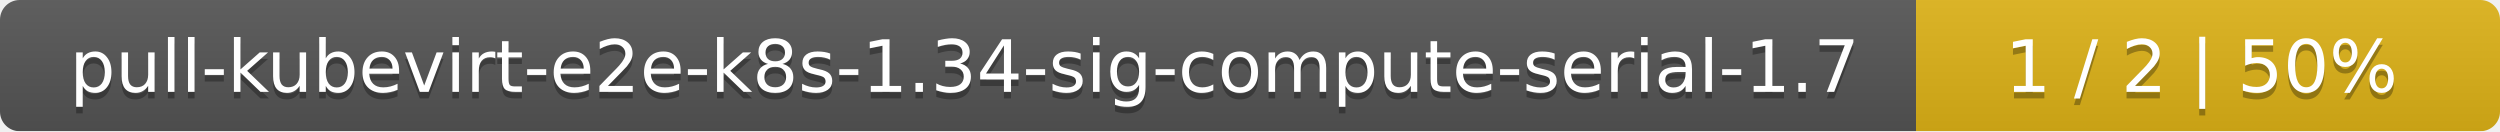
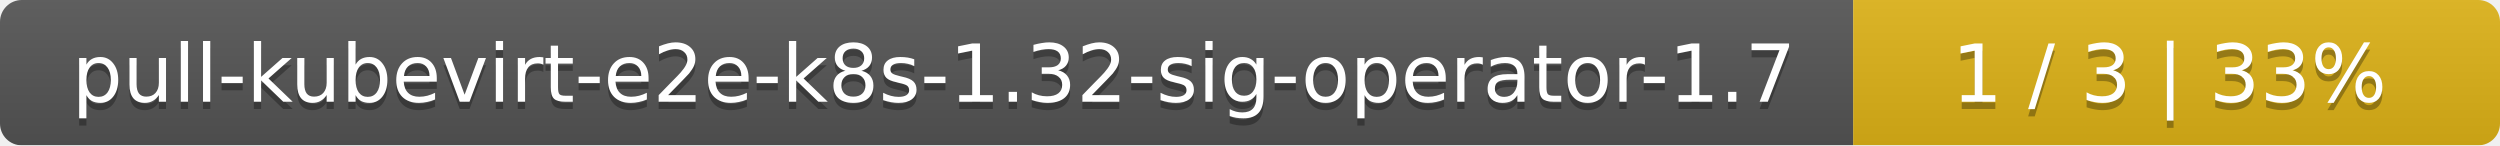
- <svg xmlns="http://www.w3.org/2000/svg" width="381" height="20">
+ <svg xmlns="http://www.w3.org/2000/svg" width="344" height="20">
  <linearGradient id="smooth" x2="0" y2="100%">
    <stop offset="0" stop-color="#bbb" stop-opacity=".1" />
    <stop offset="1" stop-opacity=".1" />
  </linearGradient>
  <mask id="round">
-     <rect width="381" height="20" rx="3" fill="#fff" />
+     <rect width="344" height="20" rx="3" fill="#fff" />
  </mask>
  <g mask="url(#round)">
-     <rect width="292" height="20" fill="#555" />
-     <rect x="292" width="89" height="20" fill="#dfb317" />
-     <rect width="381" height="20" fill="url(#smooth)" />
+     <rect width="255" height="20" fill="#555" />
+     <rect x="255" width="89" height="20" fill="#dfb317" />
+     <rect width="344" height="20" fill="url(#smooth)" />
  </g>
  <g fill="#fff" text-anchor="middle" font-family="DejaVu Sans,Verdana,Geneva,sans-serif" font-size="11">
-     <text x="147" y="15" fill="#010101" fill-opacity=".3">pull-kubevirt-e2e-k8s-1.34-sig-compute-serial-1.7</text>
-     <text x="147" y="14">pull-kubevirt-e2e-k8s-1.34-sig-compute-serial-1.7</text>
-     <text x="335.5" y="15" fill="#010101" fill-opacity=".3">1 / 2    |    50%</text>
-     <text x="335.5" y="14">1 / 2    |    50%</text>
+     <text x="128.5" y="15" fill="#010101" fill-opacity=".3">pull-kubevirt-e2e-k8s-1.32-sig-operator-1.7</text>
+     <text x="128.5" y="14">pull-kubevirt-e2e-k8s-1.32-sig-operator-1.7</text>
+     <text x="298.5" y="15" fill="#010101" fill-opacity=".3">1 / 3    |    33%</text>
+     <text x="298.5" y="14">1 / 3    |    33%</text>
  </g>
</svg>
